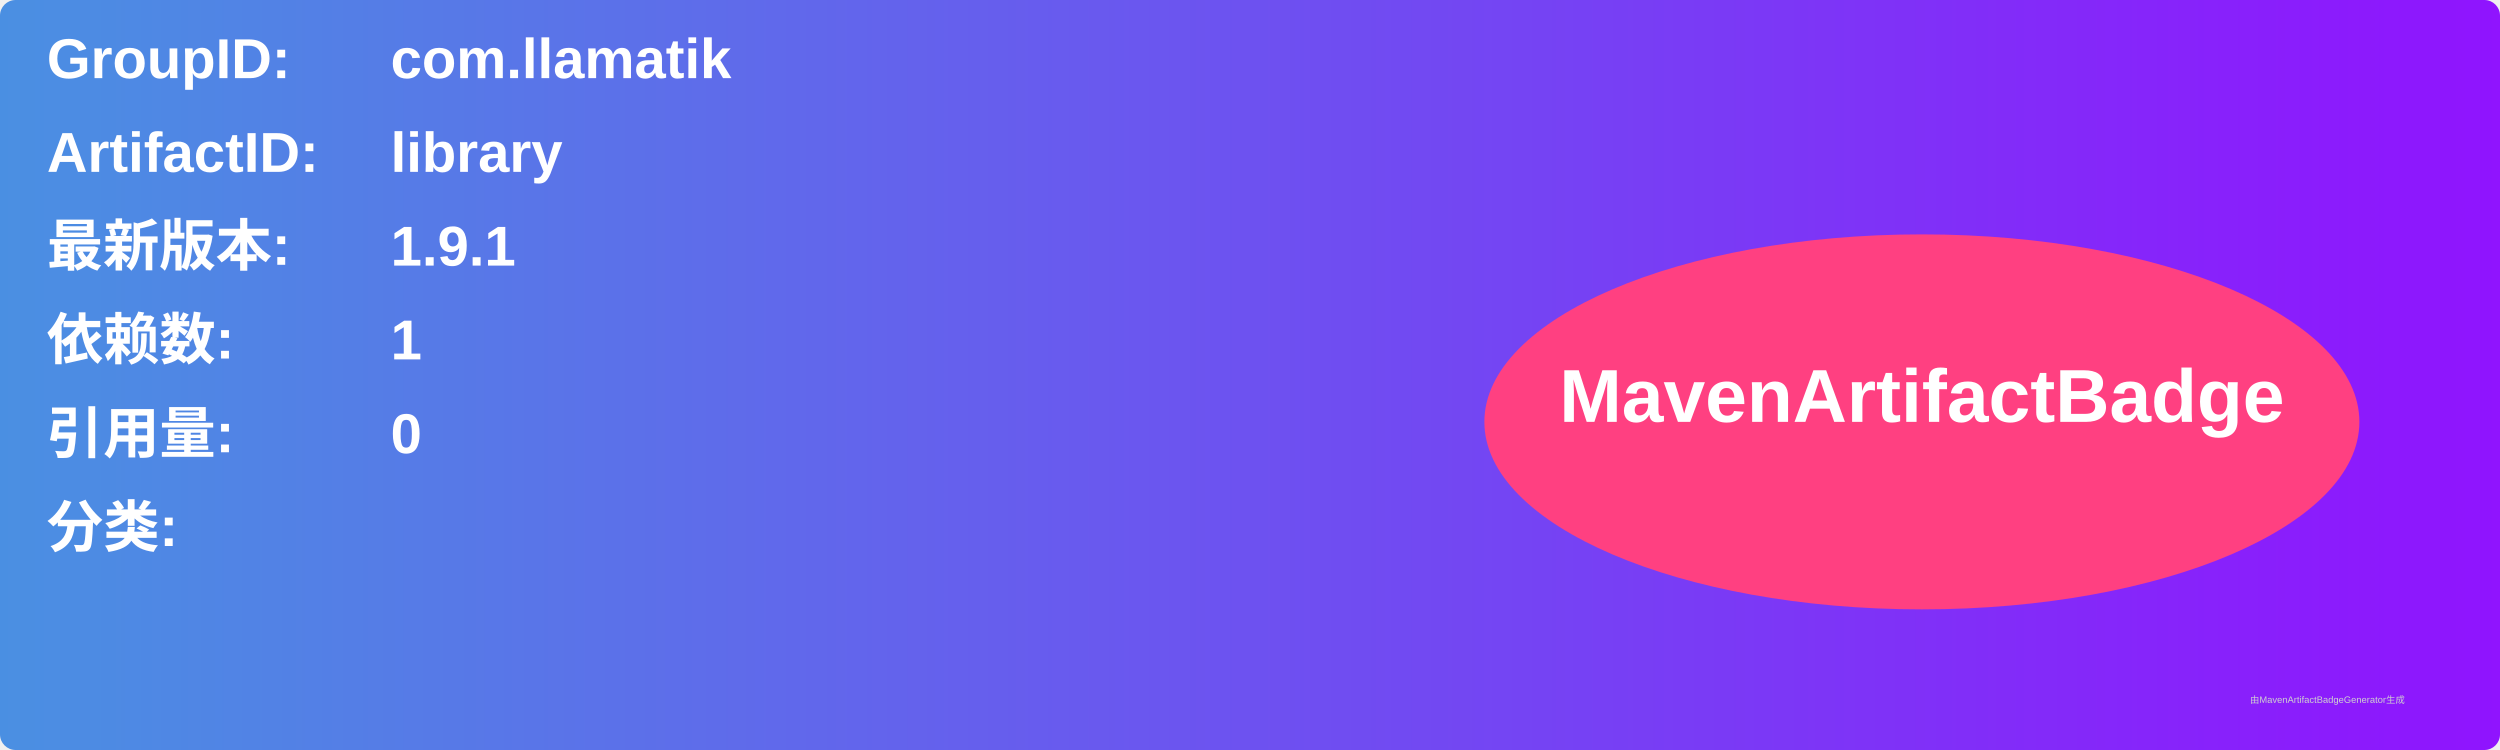
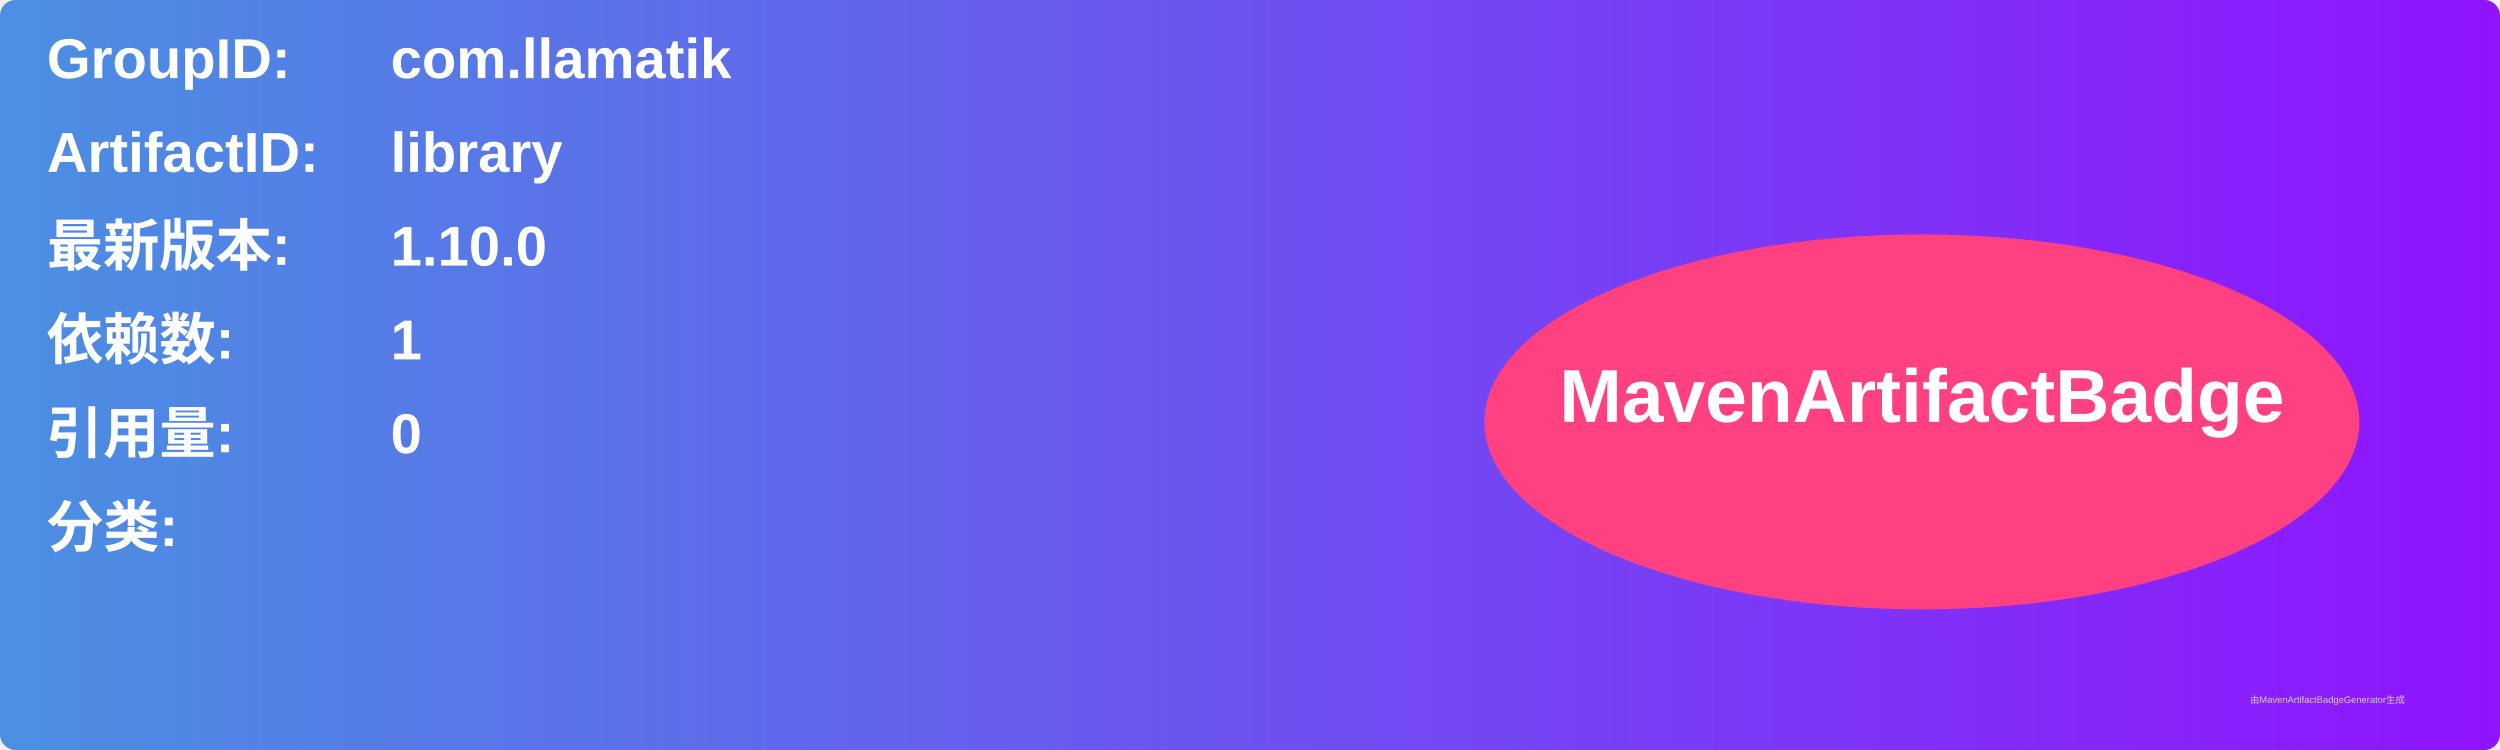
<svg xmlns="http://www.w3.org/2000/svg" width="800" height="240" viewBox="0 0 800 240">
  <linearGradient id="grad" x1="0%" y1="0%" x2="100%" y2="0%">
    <stop offset="0%" stop-color="#4a90e2" />
    <stop offset="100%" stop-color="#9013fe" />
  </linearGradient>
  <rect width="100%" height="100%" rx="5" ry="5" fill="url(#grad)" />
  <g transform="translate(15, 15)">
    <text x="0" y="10" font-family="Arial" font-size="18" fill="white" font-weight="bold" width="260">GroupID:</text>
    <text x="110" y="10" font-family="Arial" font-size="18" fill="white" font-weight="bold" width="460">com.llamatik</text>
    <text x="0" y="40" font-family="Arial" font-size="18" fill="white" font-weight="bold" width="260">ArtifactID:</text>
    <text x="110" y="40" font-family="Arial" font-size="18" fill="white" font-weight="bold" width="460">library</text>
    <text x="0" y="70" font-family="Arial" font-size="18" fill="white" font-weight="bold">最新版本:</text>
    <text x="110" y="70" font-family="Arial" font-size="18" fill="white" font-weight="bold">
-       <tspan font-weight="bold">1.9.1</tspan>
+       <tspan font-weight="bold">1.10.0</tspan>
    </text>
    <text x="0" y="100" font-family="Arial" font-size="18" fill="white" font-weight="bold">依赖数: </text>
    <text x="110" y="100" font-family="Arial" font-size="18" fill="white">
      <tspan font-weight="bold">1</tspan>
    </text>
    <text x="0" y="130" font-family="Arial" font-size="18" fill="white" font-weight="bold">引用量: </text>
    <text x="110" y="130" font-family="Arial" font-size="18" fill="white">
      <tspan font-weight="bold">0</tspan>
    </text>
    <text x="0" y="160" font-family="Arial" font-size="18" fill="white" font-weight="bold">分类:</text>
    <text x="10" y="190" font-family="Arial" font-size="10" fill="white">
      <tspan font-weight="bold" />
    </text>
    <ellipse cx="600" cy="120" rx="140" ry="60" fill="#ff4081" />
    <text x="600" y="120" text-anchor="middle" font-family="Arial" font-size="24" fill="white" font-weight="bold">MavenArtifactBadge</text>
  </g>
  <text x="720" y="225" font-family="Arial" font-size="3" fill="#d0d0d0">由MavenArtifactBadgeGenerator生成</text>
</svg>
